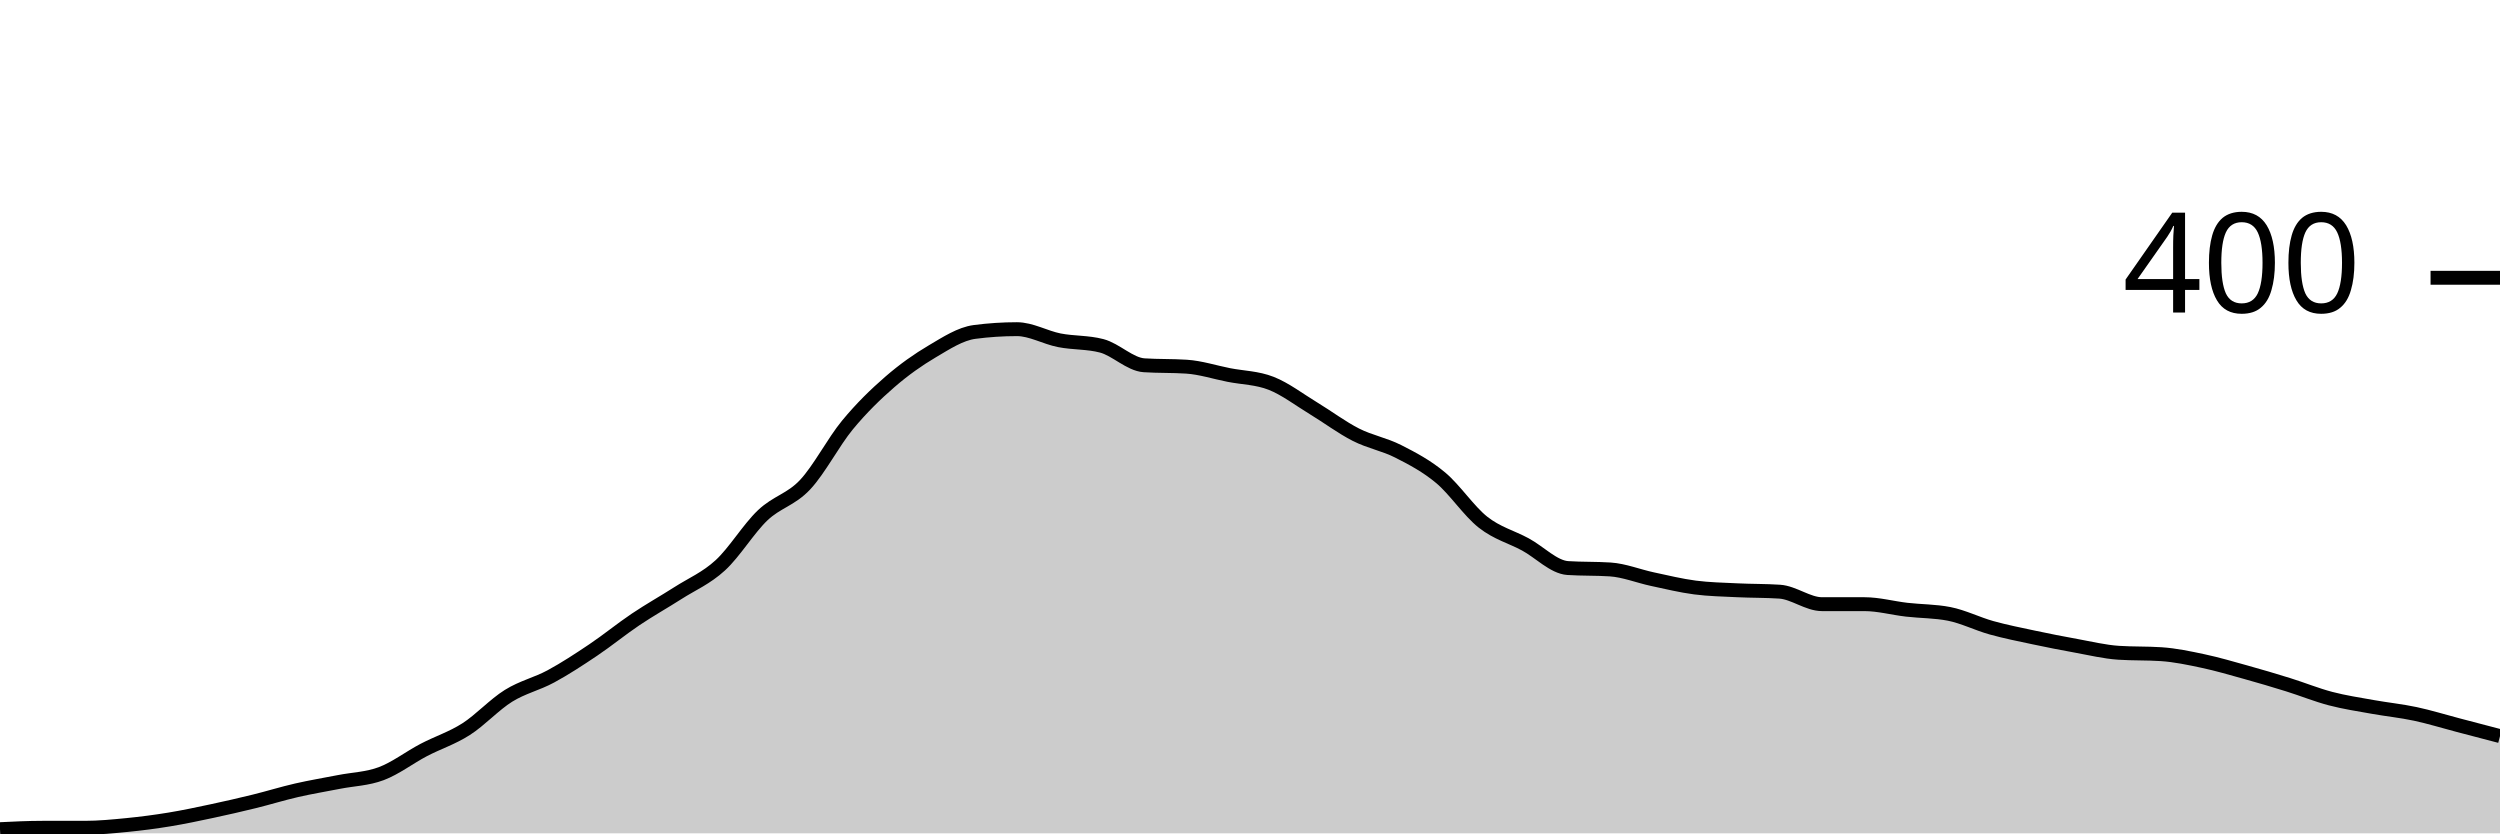
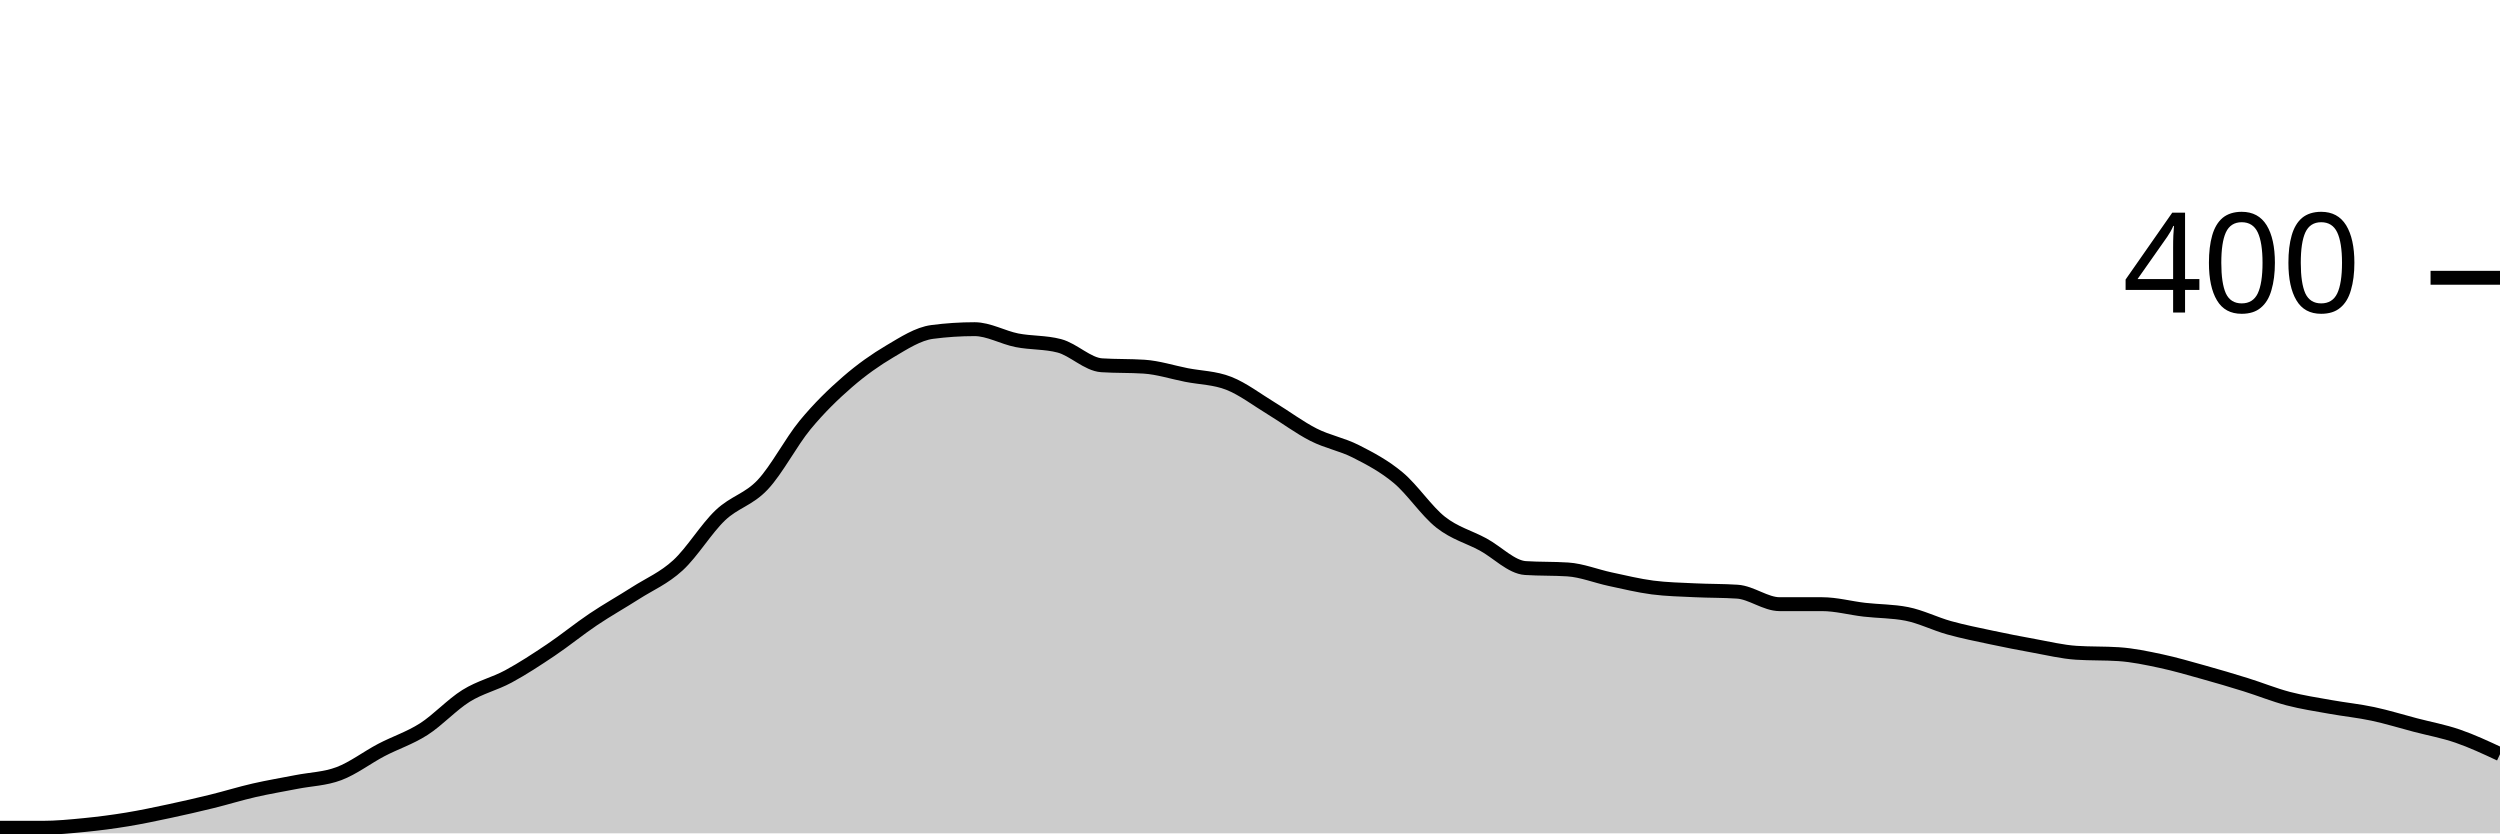
<svg xmlns="http://www.w3.org/2000/svg" viewBox="0 0 180 60">
  <g transform="translate(0,20)">
-     <path class="area" fill="rgba(0, 0, 0, 0.2)" d="M0,39.7C1.017,39.65,2.034,39.6,3.051,39.6C4.068,39.6,5.085,39.6,6.102,39.6C7.119,39.6,8.136,39.5,9.153,39.4C10.169,39.3,11.186,39.167,12.203,39C13.22,38.833,14.237,38.617,15.254,38.4C16.271,38.183,17.288,37.95,18.305,37.7C19.322,37.45,20.339,37.133,21.356,36.9C22.373,36.667,23.39,36.5,24.407,36.3C25.424,36.1,26.441,36.083,27.458,35.7C28.475,35.317,29.492,34.533,30.508,34C31.525,33.467,32.542,33.15,33.559,32.5C34.576,31.85,35.593,30.733,36.61,30.1C37.627,29.467,38.644,29.25,39.661,28.7C40.678,28.15,41.695,27.483,42.712,26.8C43.729,26.117,44.746,25.283,45.763,24.6C46.78,23.917,47.797,23.35,48.814,22.7C49.831,22.05,50.847,21.633,51.864,20.7C52.881,19.767,53.898,18.067,54.915,17.1C55.932,16.133,56.949,15.983,57.966,14.9C58.983,13.817,60,11.833,61.017,10.6C62.034,9.367,63.051,8.383,64.068,7.5C65.085,6.617,66.102,5.9,67.119,5.3C68.136,4.7,69.153,4.033,70.169,3.9C71.186,3.767,72.203,3.7,73.22,3.7C74.237,3.7,75.254,4.3,76.271,4.5C77.288,4.7,78.305,4.633,79.322,4.9C80.339,5.167,81.356,6.233,82.373,6.3C83.39,6.367,84.407,6.333,85.424,6.4C86.441,6.467,87.458,6.8,88.475,7C89.492,7.2,90.508,7.2,91.525,7.6C92.542,8,93.559,8.783,94.576,9.4C95.593,10.017,96.61,10.783,97.627,11.3C98.644,11.817,99.661,11.983,100.678,12.5C101.695,13.017,102.712,13.55,103.729,14.4C104.746,15.25,105.763,16.8,106.78,17.6C107.797,18.4,108.814,18.65,109.831,19.2C110.847,19.75,111.864,20.833,112.881,20.9C113.898,20.967,114.915,20.933,115.932,21C116.949,21.067,117.966,21.483,118.983,21.7C120,21.917,121.017,22.167,122.034,22.3C123.051,22.433,124.068,22.45,125.085,22.5C126.102,22.55,127.119,22.533,128.136,22.6C129.153,22.667,130.169,23.5,131.186,23.5C132.203,23.5,133.22,23.5,134.237,23.5C135.254,23.5,136.271,23.783,137.288,23.9C138.305,24.017,139.322,24,140.339,24.2C141.356,24.4,142.373,24.917,143.39,25.2C144.407,25.483,145.424,25.683,146.441,25.9C147.458,26.117,148.475,26.317,149.492,26.5C150.508,26.683,151.525,26.933,152.542,27C153.559,27.067,154.576,27.033,155.593,27.1C156.61,27.167,157.627,27.383,158.644,27.6C159.661,27.817,160.678,28.117,161.695,28.4C162.712,28.683,163.729,28.983,164.746,29.3C165.763,29.617,166.78,30.033,167.797,30.3C168.814,30.567,169.831,30.717,170.847,30.9C171.864,31.083,172.881,31.183,173.898,31.4C174.915,31.617,175.932,31.933,176.949,32.2C177.966,32.467,178.983,32.733,180,33L180,40C178.983,40,177.966,40,176.949,40C175.932,40,174.915,40,173.898,40C172.881,40,171.864,40,170.847,40C169.831,40,168.814,40,167.797,40C166.78,40,165.763,40,164.746,40C163.729,40,162.712,40,161.695,40C160.678,40,159.661,40,158.644,40C157.627,40,156.61,40,155.593,40C154.576,40,153.559,40,152.542,40C151.525,40,150.508,40,149.492,40C148.475,40,147.458,40,146.441,40C145.424,40,144.407,40,143.39,40C142.373,40,141.356,40,140.339,40C139.322,40,138.305,40,137.288,40C136.271,40,135.254,40,134.237,40C133.22,40,132.203,40,131.186,40C130.169,40,129.153,40,128.136,40C127.119,40,126.102,40,125.085,40C124.068,40,123.051,40,122.034,40C121.017,40,120,40,118.983,40C117.966,40,116.949,40,115.932,40C114.915,40,113.898,40,112.881,40C111.864,40,110.847,40,109.831,40C108.814,40,107.797,40,106.78,40C105.763,40,104.746,40,103.729,40C102.712,40,101.695,40,100.678,40C99.661,40,98.644,40,97.627,40C96.61,40,95.593,40,94.576,40C93.559,40,92.542,40,91.525,40C90.508,40,89.492,40,88.475,40C87.458,40,86.441,40,85.424,40C84.407,40,83.39,40,82.373,40C81.356,40,80.339,40,79.322,40C78.305,40,77.288,40,76.271,40C75.254,40,74.237,40,73.22,40C72.203,40,71.186,40,70.169,40C69.153,40,68.136,40,67.119,40C66.102,40,65.085,40,64.068,40C63.051,40,62.034,40,61.017,40C60,40,58.983,40,57.966,40C56.949,40,55.932,40,54.915,40C53.898,40,52.881,40,51.864,40C50.847,40,49.831,40,48.814,40C47.797,40,46.78,40,45.763,40C44.746,40,43.729,40,42.712,40C41.695,40,40.678,40,39.661,40C38.644,40,37.627,40,36.61,40C35.593,40,34.576,40,33.559,40C32.542,40,31.525,40,30.508,40C29.492,40,28.475,40,27.458,40C26.441,40,25.424,40,24.407,40C23.39,40,22.373,40,21.356,40C20.339,40,19.322,40,18.305,40C17.288,40,16.271,40,15.254,40C14.237,40,13.22,40,12.203,40C11.186,40,10.169,40,9.153,40C8.136,40,7.119,40,6.102,40C5.085,40,4.068,40,3.051,40C2.034,40,1.017,40,0,40Z" />
-     <path class="line" stroke="black" fill="none" d="M0,39.7C1.017,39.65,2.034,39.6,3.051,39.6C4.068,39.6,5.085,39.6,6.102,39.6C7.119,39.6,8.136,39.5,9.153,39.4C10.169,39.3,11.186,39.167,12.203,39C13.22,38.833,14.237,38.617,15.254,38.4C16.271,38.183,17.288,37.95,18.305,37.7C19.322,37.45,20.339,37.133,21.356,36.9C22.373,36.667,23.39,36.5,24.407,36.3C25.424,36.1,26.441,36.083,27.458,35.7C28.475,35.317,29.492,34.533,30.508,34C31.525,33.467,32.542,33.15,33.559,32.5C34.576,31.85,35.593,30.733,36.61,30.1C37.627,29.467,38.644,29.25,39.661,28.7C40.678,28.15,41.695,27.483,42.712,26.8C43.729,26.117,44.746,25.283,45.763,24.6C46.78,23.917,47.797,23.35,48.814,22.7C49.831,22.05,50.847,21.633,51.864,20.7C52.881,19.767,53.898,18.067,54.915,17.1C55.932,16.133,56.949,15.983,57.966,14.9C58.983,13.817,60,11.833,61.017,10.6C62.034,9.367,63.051,8.383,64.068,7.5C65.085,6.617,66.102,5.9,67.119,5.3C68.136,4.7,69.153,4.033,70.169,3.9C71.186,3.767,72.203,3.7,73.22,3.7C74.237,3.7,75.254,4.3,76.271,4.5C77.288,4.7,78.305,4.633,79.322,4.9C80.339,5.167,81.356,6.233,82.373,6.3C83.39,6.367,84.407,6.333,85.424,6.4C86.441,6.467,87.458,6.8,88.475,7C89.492,7.2,90.508,7.2,91.525,7.6C92.542,8,93.559,8.783,94.576,9.4C95.593,10.017,96.61,10.783,97.627,11.3C98.644,11.817,99.661,11.983,100.678,12.5C101.695,13.017,102.712,13.55,103.729,14.4C104.746,15.25,105.763,16.8,106.78,17.6C107.797,18.4,108.814,18.65,109.831,19.2C110.847,19.75,111.864,20.833,112.881,20.9C113.898,20.967,114.915,20.933,115.932,21C116.949,21.067,117.966,21.483,118.983,21.7C120,21.917,121.017,22.167,122.034,22.3C123.051,22.433,124.068,22.45,125.085,22.5C126.102,22.55,127.119,22.533,128.136,22.6C129.153,22.667,130.169,23.5,131.186,23.5C132.203,23.5,133.22,23.5,134.237,23.5C135.254,23.5,136.271,23.783,137.288,23.9C138.305,24.017,139.322,24,140.339,24.2C141.356,24.4,142.373,24.917,143.39,25.2C144.407,25.483,145.424,25.683,146.441,25.9C147.458,26.117,148.475,26.317,149.492,26.5C150.508,26.683,151.525,26.933,152.542,27C153.559,27.067,154.576,27.033,155.593,27.1C156.61,27.167,157.627,27.383,158.644,27.6C159.661,27.817,160.678,28.117,161.695,28.4C162.712,28.683,163.729,28.983,164.746,29.3C165.763,29.617,166.78,30.033,167.797,30.3C168.814,30.567,169.831,30.717,170.847,30.9C171.864,31.083,172.881,31.183,173.898,31.4C174.915,31.617,175.932,31.933,176.949,32.2C177.966,32.467,178.983,32.733,180,33" />
+     <path class="area" fill="rgba(0, 0, 0, 0.2)" d="M0,39.6C1.017,39.6,2.034,39.6,3.051,39.6C4.068,39.6,5.085,39.5,6.102,39.4C7.119,39.3,8.136,39.167,9.153,39C10.169,38.833,11.186,38.617,12.203,38.4C13.22,38.183,14.237,37.95,15.254,37.7C16.271,37.45,17.288,37.133,18.305,36.9C19.322,36.667,20.339,36.5,21.356,36.3C22.373,36.1,23.39,36.083,24.407,35.7C25.424,35.317,26.441,34.533,27.458,34C28.475,33.467,29.492,33.15,30.508,32.5C31.525,31.85,32.542,30.733,33.559,30.1C34.576,29.467,35.593,29.25,36.61,28.7C37.627,28.15,38.644,27.483,39.661,26.8C40.678,26.117,41.695,25.283,42.712,24.6C43.729,23.917,44.746,23.35,45.763,22.7C46.78,22.05,47.797,21.633,48.814,20.7C49.831,19.767,50.847,18.067,51.864,17.1C52.881,16.133,53.898,15.983,54.915,14.9C55.932,13.817,56.949,11.833,57.966,10.6C58.983,9.367,60,8.383,61.017,7.5C62.034,6.617,63.051,5.9,64.068,5.3C65.085,4.7,66.102,4.033,67.119,3.9C68.136,3.767,69.153,3.7,70.169,3.7C71.186,3.7,72.203,4.3,73.22,4.5C74.237,4.7,75.254,4.633,76.271,4.9C77.288,5.167,78.305,6.233,79.322,6.3C80.339,6.367,81.356,6.333,82.373,6.4C83.39,6.467,84.407,6.8,85.424,7C86.441,7.2,87.458,7.2,88.475,7.6C89.492,8,90.508,8.783,91.525,9.4C92.542,10.017,93.559,10.783,94.576,11.3C95.593,11.817,96.61,11.983,97.627,12.5C98.644,13.017,99.661,13.55,100.678,14.4C101.695,15.25,102.712,16.8,103.729,17.6C104.746,18.4,105.763,18.65,106.78,19.2C107.797,19.75,108.814,20.833,109.831,20.9C110.847,20.967,111.864,20.933,112.881,21C113.898,21.067,114.915,21.483,115.932,21.7C116.949,21.917,117.966,22.167,118.983,22.3C120,22.433,121.017,22.45,122.034,22.5C123.051,22.55,124.068,22.533,125.085,22.6C126.102,22.667,127.119,23.5,128.136,23.5C129.153,23.5,130.169,23.5,131.186,23.5C132.203,23.5,133.22,23.783,134.237,23.9C135.254,24.017,136.271,24,137.288,24.2C138.305,24.4,139.322,24.917,140.339,25.2C141.356,25.483,142.373,25.683,143.39,25.9C144.407,26.117,145.424,26.317,146.441,26.5C147.458,26.683,148.475,26.933,149.492,27C150.508,27.067,151.525,27.033,152.542,27.1C153.559,27.167,154.576,27.383,155.593,27.6C156.61,27.817,157.627,28.117,158.644,28.4C159.661,28.683,160.678,28.983,161.695,29.3C162.712,29.617,163.729,30.033,164.746,30.3C165.763,30.567,166.78,30.717,167.797,30.9C168.814,31.083,169.831,31.183,170.847,31.4C171.864,31.617,172.881,31.933,173.898,32.2C174.915,32.467,175.932,32.65,176.949,33C177.966,33.35,178.983,33.825,180,34.3L180,40C178.983,40,177.966,40,176.949,40C175.932,40,174.915,40,173.898,40C172.881,40,171.864,40,170.847,40C169.831,40,168.814,40,167.797,40C166.78,40,165.763,40,164.746,40C163.729,40,162.712,40,161.695,40C160.678,40,159.661,40,158.644,40C157.627,40,156.61,40,155.593,40C154.576,40,153.559,40,152.542,40C151.525,40,150.508,40,149.492,40C148.475,40,147.458,40,146.441,40C145.424,40,144.407,40,143.39,40C142.373,40,141.356,40,140.339,40C139.322,40,138.305,40,137.288,40C136.271,40,135.254,40,134.237,40C133.22,40,132.203,40,131.186,40C130.169,40,129.153,40,128.136,40C127.119,40,126.102,40,125.085,40C124.068,40,123.051,40,122.034,40C121.017,40,120,40,118.983,40C117.966,40,116.949,40,115.932,40C114.915,40,113.898,40,112.881,40C111.864,40,110.847,40,109.831,40C108.814,40,107.797,40,106.78,40C105.763,40,104.746,40,103.729,40C102.712,40,101.695,40,100.678,40C99.661,40,98.644,40,97.627,40C96.61,40,95.593,40,94.576,40C93.559,40,92.542,40,91.525,40C90.508,40,89.492,40,88.475,40C87.458,40,86.441,40,85.424,40C84.407,40,83.39,40,82.373,40C81.356,40,80.339,40,79.322,40C78.305,40,77.288,40,76.271,40C75.254,40,74.237,40,73.22,40C72.203,40,71.186,40,70.169,40C69.153,40,68.136,40,67.119,40C66.102,40,65.085,40,64.068,40C63.051,40,62.034,40,61.017,40C60,40,58.983,40,57.966,40C56.949,40,55.932,40,54.915,40C53.898,40,52.881,40,51.864,40C50.847,40,49.831,40,48.814,40C47.797,40,46.78,40,45.763,40C44.746,40,43.729,40,42.712,40C41.695,40,40.678,40,39.661,40C38.644,40,37.627,40,36.61,40C35.593,40,34.576,40,33.559,40C32.542,40,31.525,40,30.508,40C29.492,40,28.475,40,27.458,40C26.441,40,25.424,40,24.407,40C23.39,40,22.373,40,21.356,40C20.339,40,19.322,40,18.305,40C17.288,40,16.271,40,15.254,40C14.237,40,13.22,40,12.203,40C11.186,40,10.169,40,9.153,40C8.136,40,7.119,40,6.102,40C5.085,40,4.068,40,3.051,40C2.034,40,1.017,40,0,40Z" />
+     <path class="line" stroke="black" fill="none" d="M0,39.6C1.017,39.6,2.034,39.6,3.051,39.6C4.068,39.6,5.085,39.5,6.102,39.4C7.119,39.3,8.136,39.167,9.153,39C10.169,38.833,11.186,38.617,12.203,38.4C13.22,38.183,14.237,37.95,15.254,37.7C16.271,37.45,17.288,37.133,18.305,36.9C19.322,36.667,20.339,36.5,21.356,36.3C22.373,36.1,23.39,36.083,24.407,35.7C25.424,35.317,26.441,34.533,27.458,34C28.475,33.467,29.492,33.15,30.508,32.5C31.525,31.85,32.542,30.733,33.559,30.1C34.576,29.467,35.593,29.25,36.61,28.7C37.627,28.15,38.644,27.483,39.661,26.8C40.678,26.117,41.695,25.283,42.712,24.6C43.729,23.917,44.746,23.35,45.763,22.7C46.78,22.05,47.797,21.633,48.814,20.7C49.831,19.767,50.847,18.067,51.864,17.1C52.881,16.133,53.898,15.983,54.915,14.9C55.932,13.817,56.949,11.833,57.966,10.6C58.983,9.367,60,8.383,61.017,7.5C62.034,6.617,63.051,5.9,64.068,5.3C65.085,4.7,66.102,4.033,67.119,3.9C68.136,3.767,69.153,3.7,70.169,3.7C71.186,3.7,72.203,4.3,73.22,4.5C74.237,4.7,75.254,4.633,76.271,4.9C77.288,5.167,78.305,6.233,79.322,6.3C80.339,6.367,81.356,6.333,82.373,6.4C83.39,6.467,84.407,6.8,85.424,7C86.441,7.2,87.458,7.2,88.475,7.6C89.492,8,90.508,8.783,91.525,9.4C92.542,10.017,93.559,10.783,94.576,11.3C95.593,11.817,96.61,11.983,97.627,12.5C98.644,13.017,99.661,13.55,100.678,14.4C101.695,15.25,102.712,16.8,103.729,17.6C104.746,18.4,105.763,18.65,106.78,19.2C107.797,19.75,108.814,20.833,109.831,20.9C110.847,20.967,111.864,20.933,112.881,21C113.898,21.067,114.915,21.483,115.932,21.7C116.949,21.917,117.966,22.167,118.983,22.3C120,22.433,121.017,22.45,122.034,22.5C123.051,22.55,124.068,22.533,125.085,22.6C126.102,22.667,127.119,23.5,128.136,23.5C129.153,23.5,130.169,23.5,131.186,23.5C132.203,23.5,133.22,23.783,134.237,23.9C135.254,24.017,136.271,24,137.288,24.2C138.305,24.4,139.322,24.917,140.339,25.2C141.356,25.483,142.373,25.683,143.39,25.9C144.407,26.117,145.424,26.317,146.441,26.5C147.458,26.683,148.475,26.933,149.492,27C150.508,27.067,151.525,27.033,152.542,27.1C153.559,27.167,154.576,27.383,155.593,27.6C156.61,27.817,157.627,28.117,158.644,28.4C159.661,28.683,160.678,28.983,161.695,29.3C162.712,29.617,163.729,30.033,164.746,30.3C165.763,30.567,166.78,30.717,167.797,30.9C168.814,31.083,169.831,31.183,170.847,31.4C171.864,31.617,172.881,31.933,173.898,32.2C174.915,32.467,175.932,32.65,176.949,33C177.966,33.35,178.983,33.825,180,34.3" />
    <path class="axis-ceiling" stroke-width="1" stroke="black" fill="none" d="M175,0L180,0" />
    <text class="axis-ceiling-label" font-family="sans-serif" text-anchor="end" font-size="10px" x="170" y="2.5">400</text>
  </g>
</svg>
